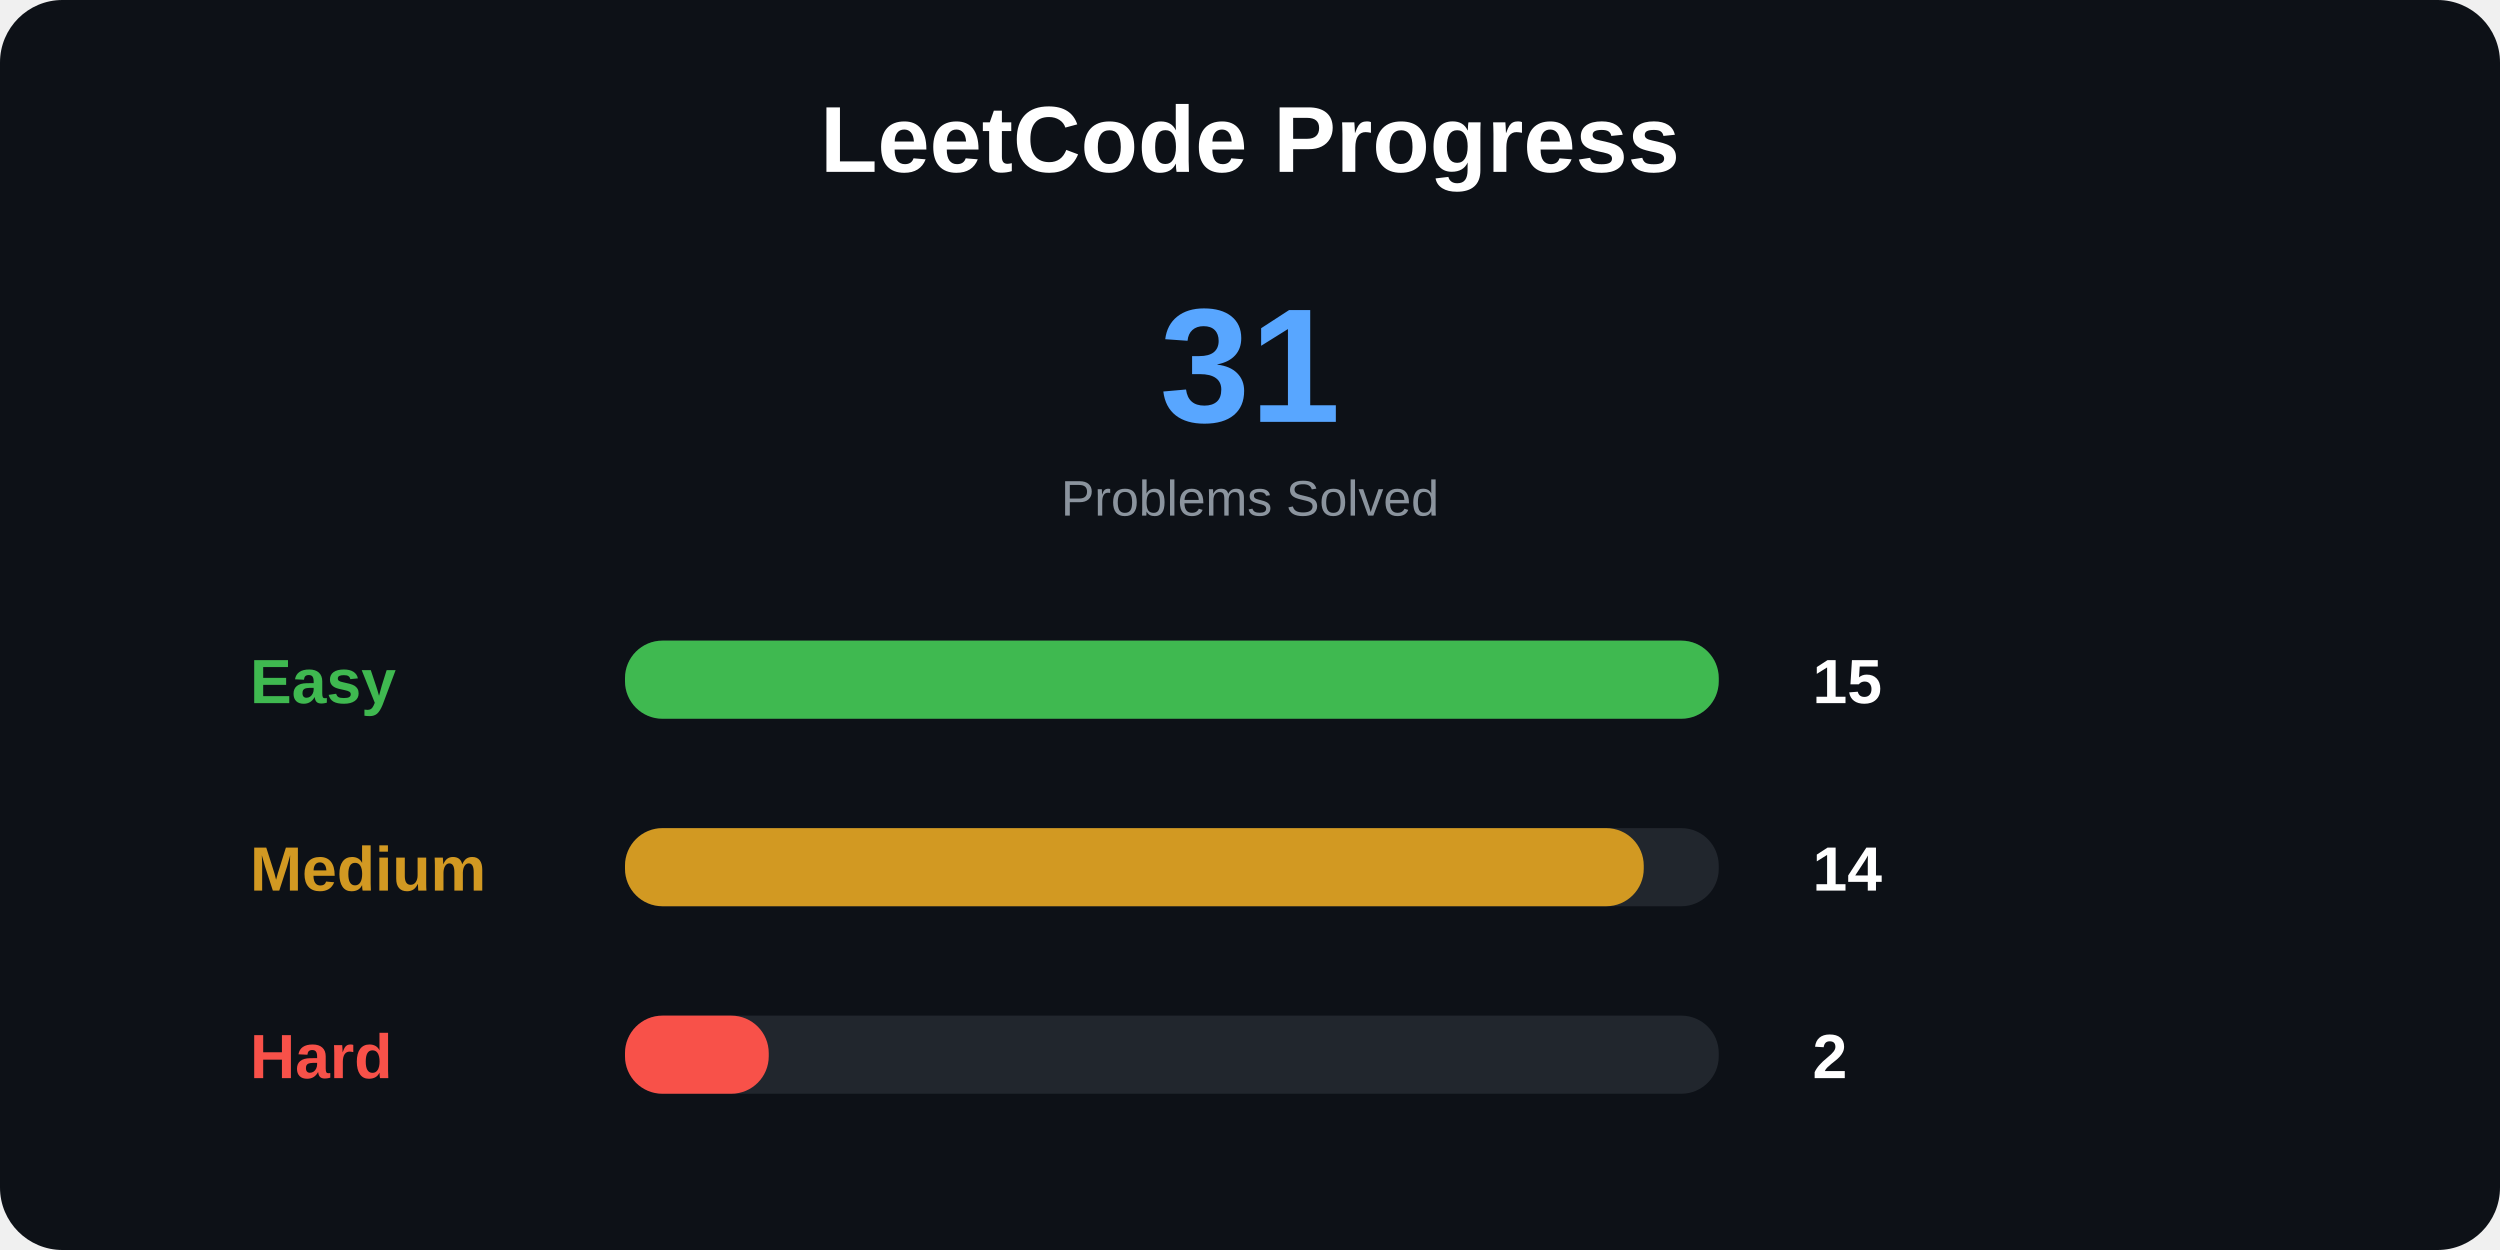
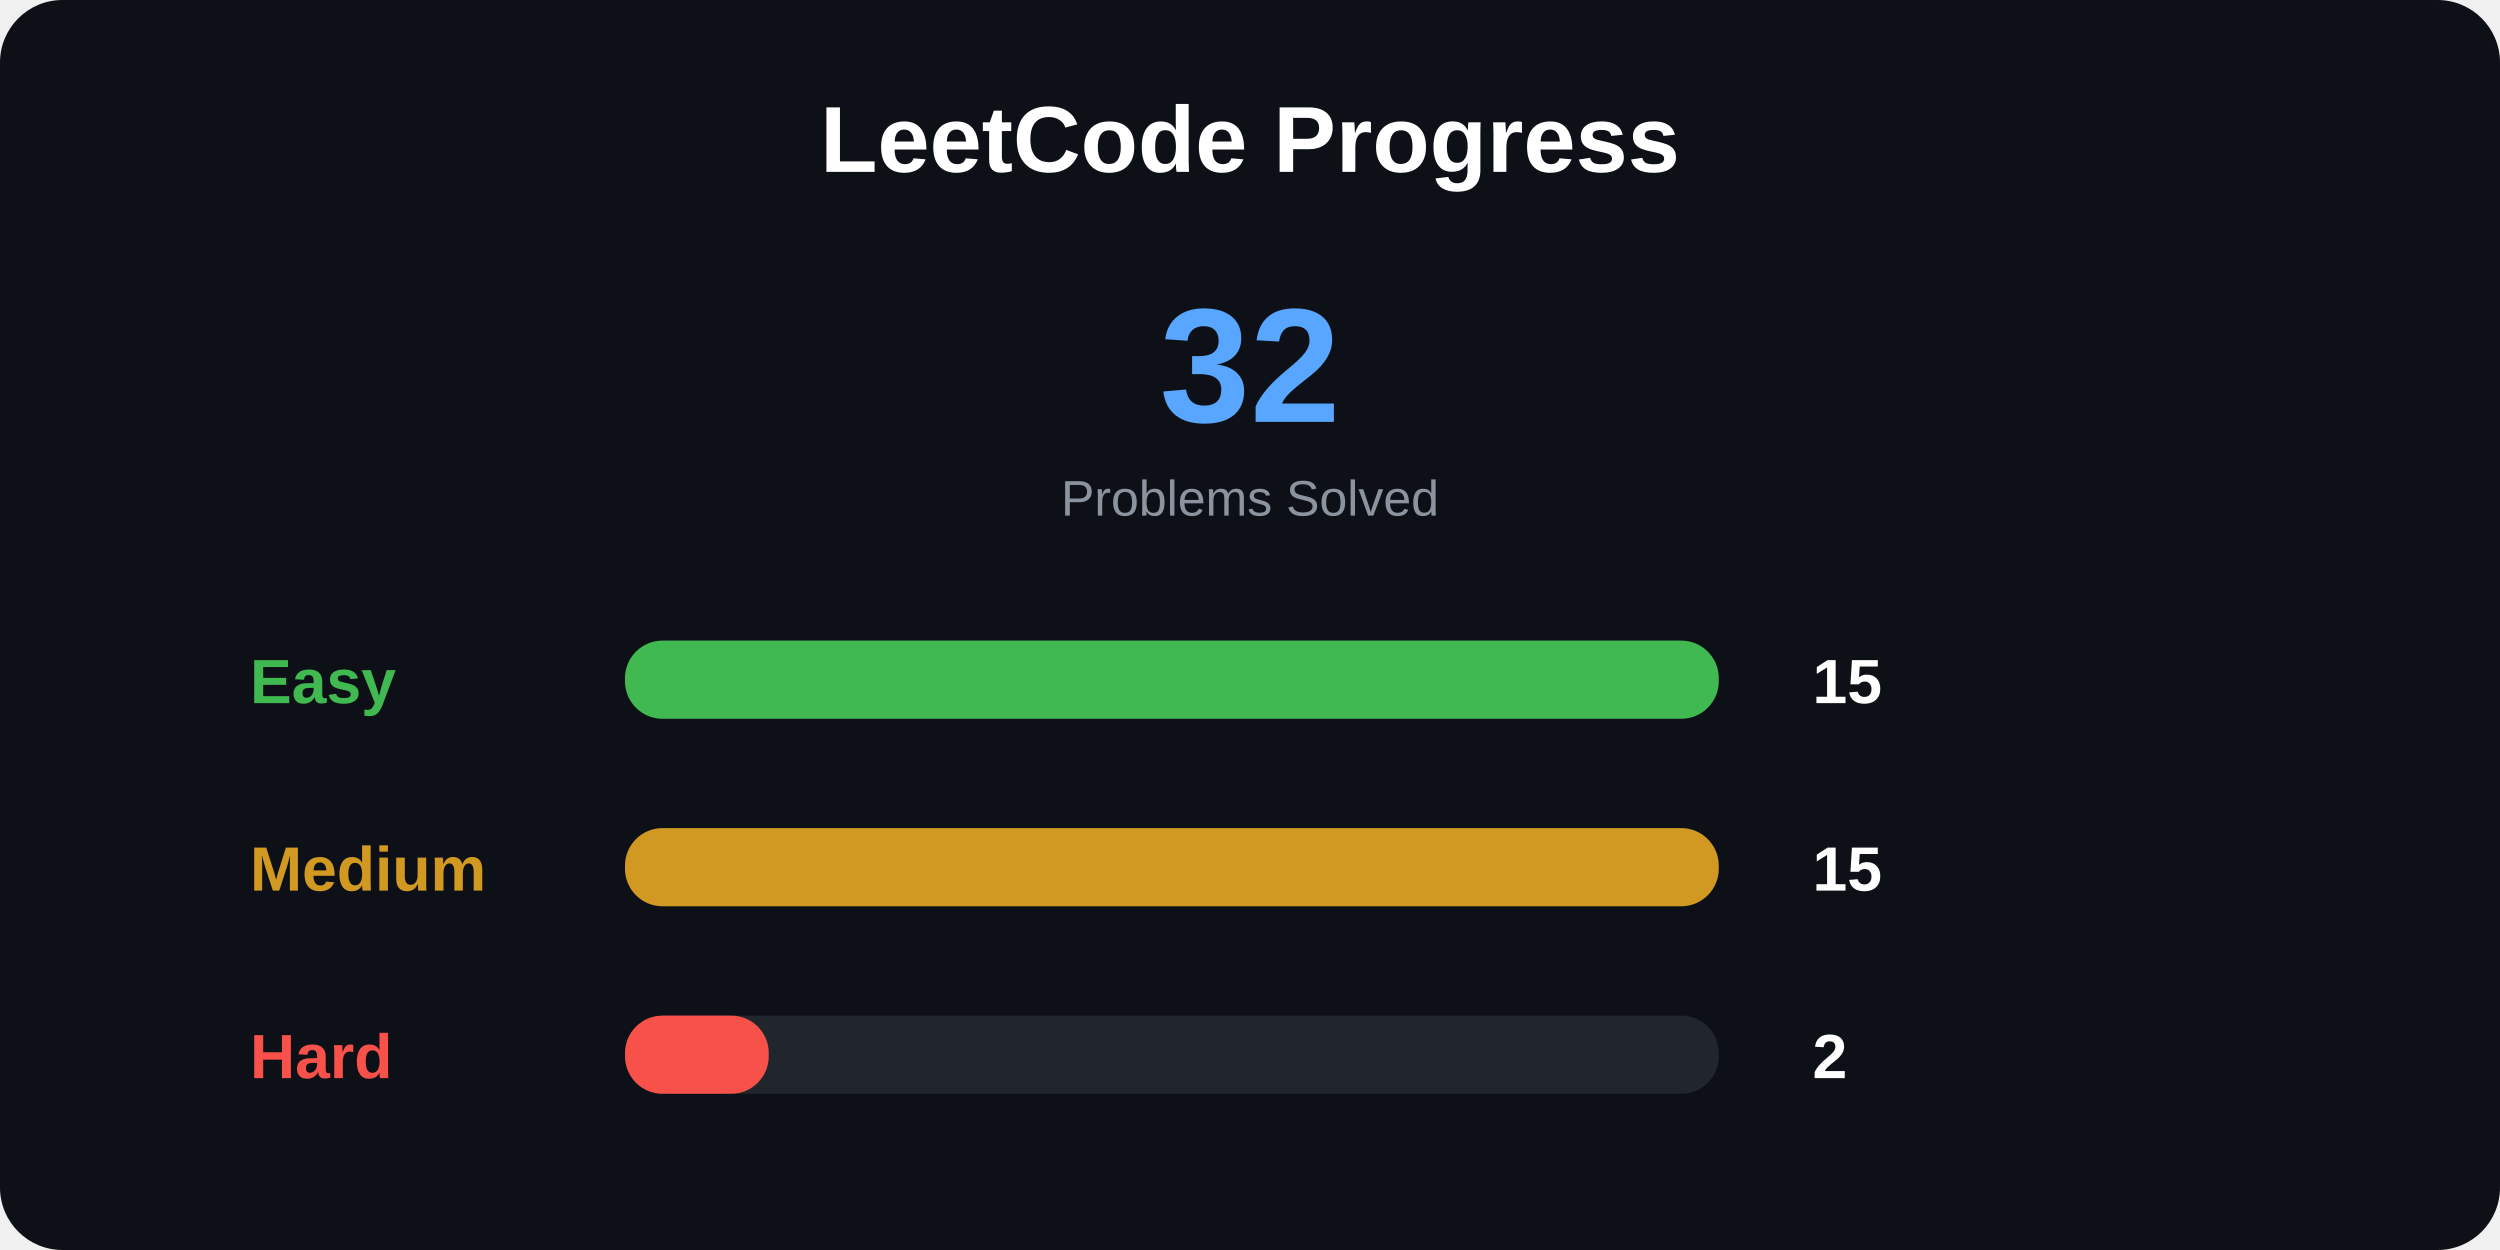
<svg xmlns="http://www.w3.org/2000/svg" width="800" height="400">
  <style>
.title {
    font: bold 30px Arial;
}

.total {
    font: bold 52px Arial;
}

.label {
    font: bold 20px Arial;
}

.number {
    font: bold 20px Arial;
}

.small {
    font: 16px Arial;
}
</style>
  <rect width="100%" height="100%" rx="20" fill="#0d1117" />
  <text x="400" y="55" text-anchor="middle" class="title" fill="white">
LeetCode Progress
</text>
  <text x="400" y="135" text-anchor="middle" class="total" fill="#58a6ff">
- 31
+ 32
</text>
  <text x="400" y="165" text-anchor="middle" class="small" fill="#8b949e">
Problems Solved
</text>
  <text x="80" y="225" class="label" fill="#3fb950">
Easy
</text>
  <rect x="200" y="205" width="350" height="25" rx="12" fill="#21262d" />
  <rect x="200" y="205" width="350" height="25" rx="12" fill="#3fb950" />
  <text x="580" y="225" class="number" fill="white">
15
</text>
  <text x="80" y="285" class="label" fill="#d29922">
Medium
</text>
  <rect x="200" y="265" width="350" height="25" rx="12" fill="#21262d" />
-   <rect x="200" y="265" width="326" height="25" rx="12" fill="#d29922" />
+   <rect x="200" y="265" width="350" height="25" rx="12" fill="#d29922" />
  <text x="580" y="285" class="number" fill="white">
- 14
+ 15
</text>
  <text x="80" y="345" class="label" fill="#f85149">
Hard
</text>
  <rect x="200" y="325" width="350" height="25" rx="12" fill="#21262d" />
  <rect x="200" y="325" width="46" height="25" rx="12" fill="#f85149" />
  <text x="580" y="345" class="number" fill="white">
2
</text>
</svg>
